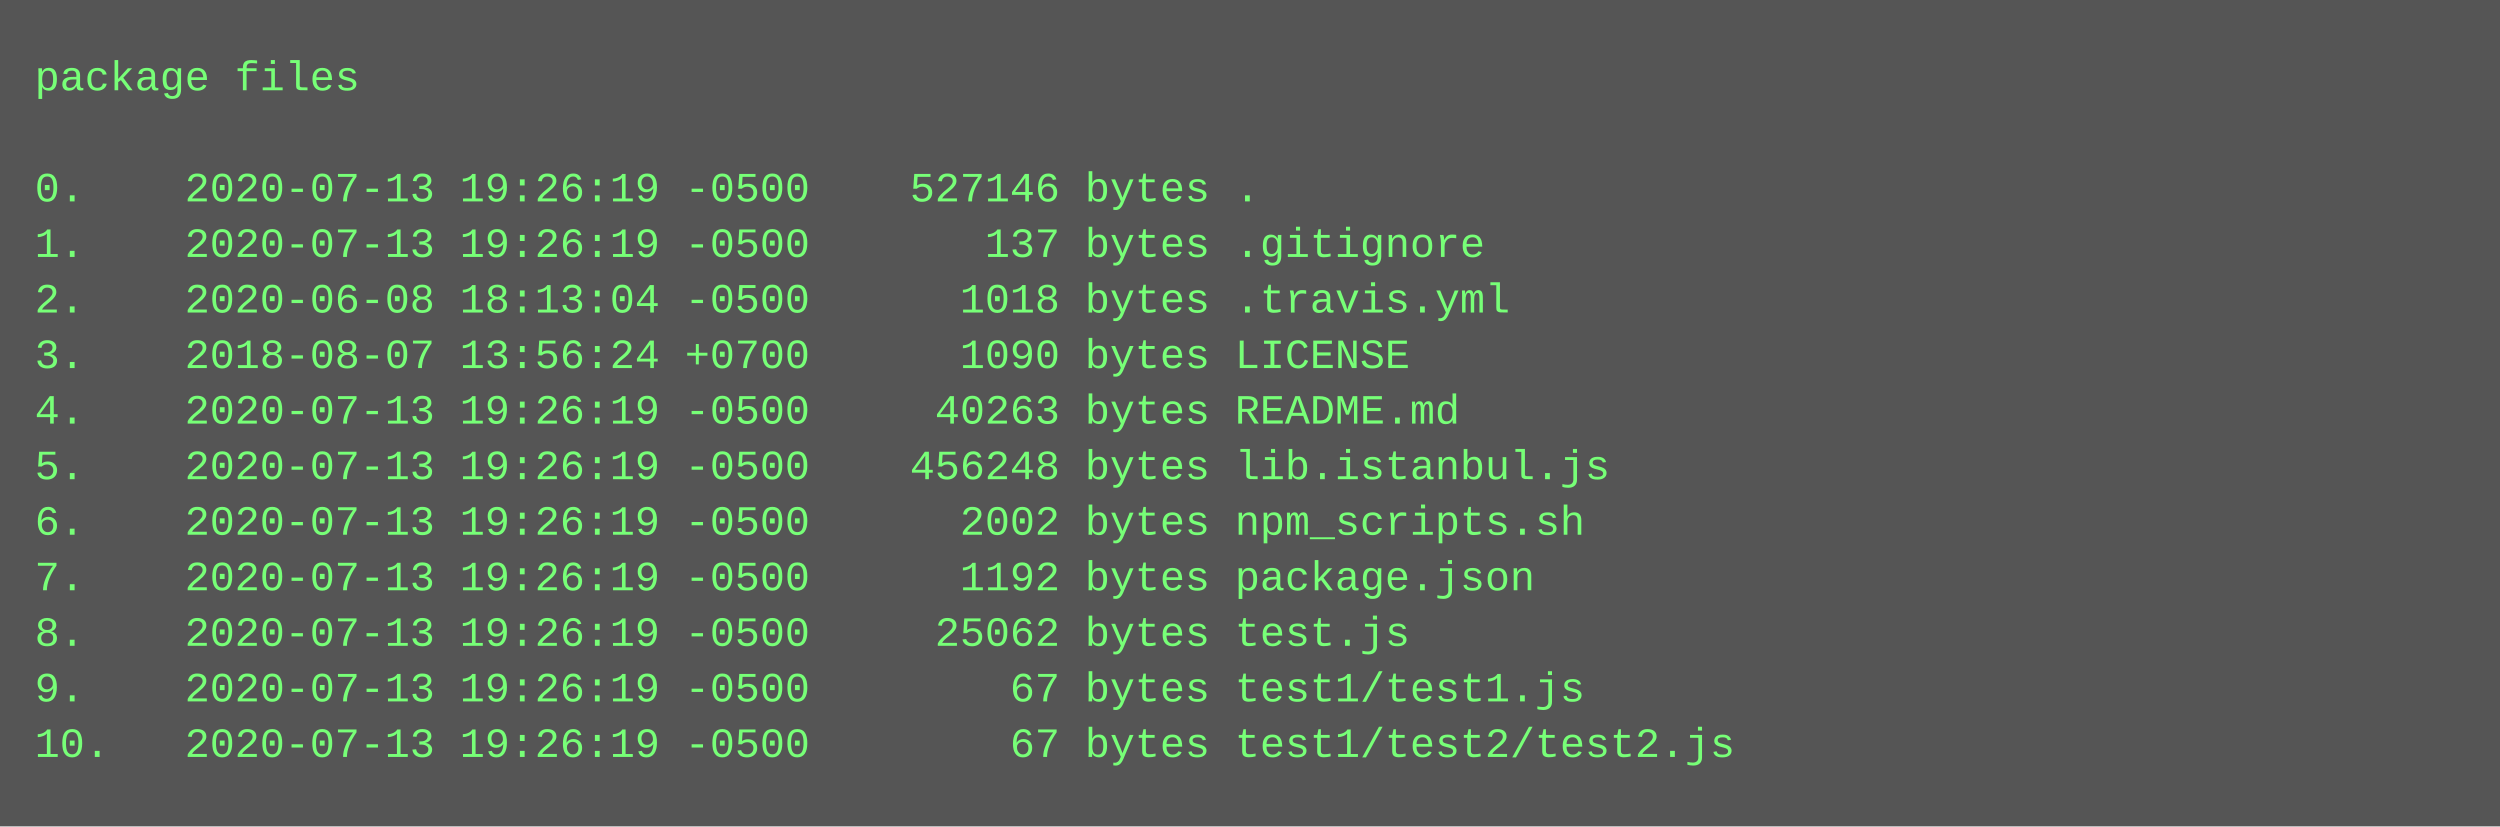
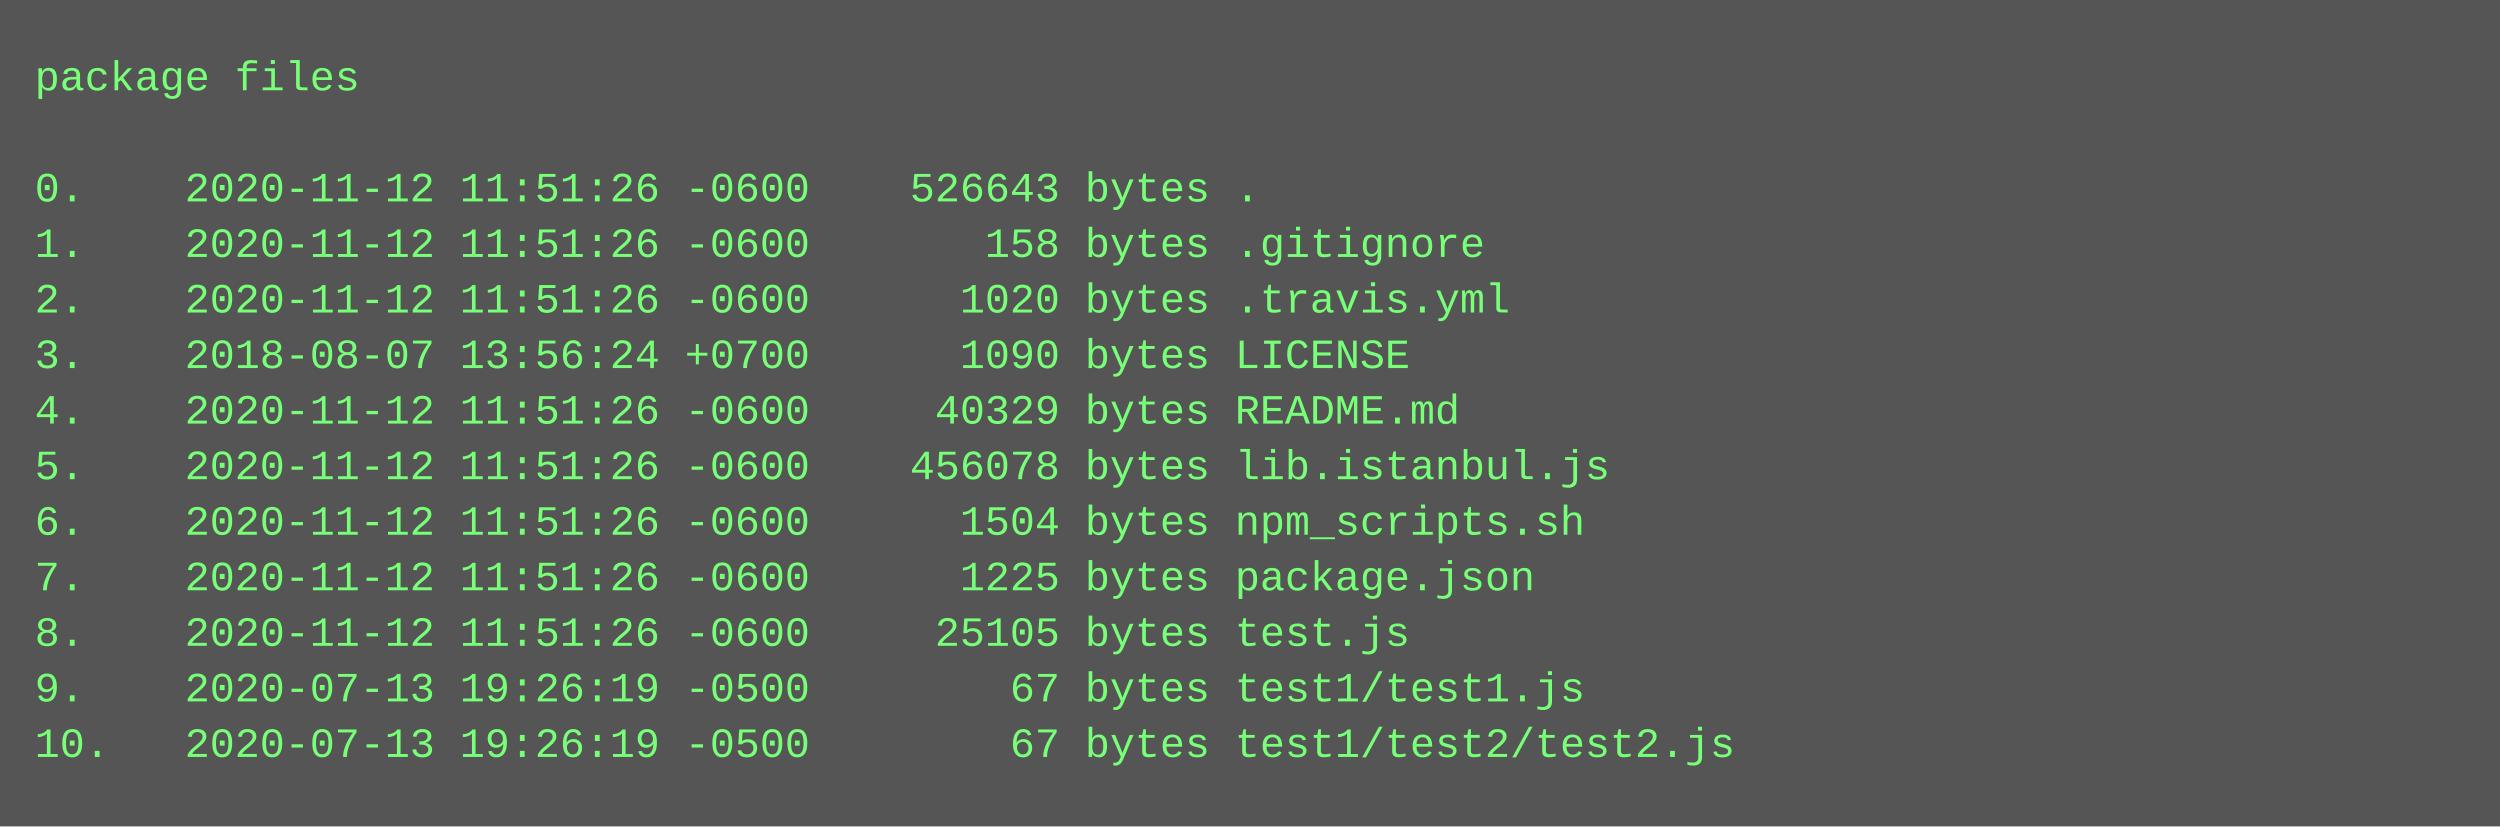
<svg xmlns="http://www.w3.org/2000/svg" height="238" width="720">
  <rect height="238" fill="#555" width="720" />
  <text fill="#7f7" font-family="Courier New" font-size="12" xml:space="preserve">
    <tspan x="10" y="26">package files</tspan>
    <tspan x="10" y="42" />
-     <tspan x="10" y="58">0.    2020-07-13 19:26:19 -0500    527146 bytes .</tspan>
-     <tspan x="10" y="74">1.    2020-07-13 19:26:19 -0500       137 bytes .gitignore</tspan>
-     <tspan x="10" y="90">2.    2020-06-08 18:13:04 -0500      1018 bytes .travis.yml</tspan>
+     <tspan x="10" y="58">0.    2020-11-12 11:51:26 -0600    526643 bytes .</tspan>
+     <tspan x="10" y="74">1.    2020-11-12 11:51:26 -0600       158 bytes .gitignore</tspan>
+     <tspan x="10" y="90">2.    2020-11-12 11:51:26 -0600      1020 bytes .travis.yml</tspan>
    <tspan x="10" y="106">3.    2018-08-07 13:56:24 +0700      1090 bytes LICENSE</tspan>
-     <tspan x="10" y="122">4.    2020-07-13 19:26:19 -0500     40263 bytes README.md</tspan>
-     <tspan x="10" y="138">5.    2020-07-13 19:26:19 -0500    456248 bytes lib.istanbul.js</tspan>
-     <tspan x="10" y="154">6.    2020-07-13 19:26:19 -0500      2002 bytes npm_scripts.sh</tspan>
-     <tspan x="10" y="170">7.    2020-07-13 19:26:19 -0500      1192 bytes package.json</tspan>
-     <tspan x="10" y="186">8.    2020-07-13 19:26:19 -0500     25062 bytes test.js</tspan>
+     <tspan x="10" y="122">4.    2020-11-12 11:51:26 -0600     40329 bytes README.md</tspan>
+     <tspan x="10" y="138">5.    2020-11-12 11:51:26 -0600    456078 bytes lib.istanbul.js</tspan>
+     <tspan x="10" y="154">6.    2020-11-12 11:51:26 -0600      1504 bytes npm_scripts.sh</tspan>
+     <tspan x="10" y="170">7.    2020-11-12 11:51:26 -0600      1225 bytes package.json</tspan>
+     <tspan x="10" y="186">8.    2020-11-12 11:51:26 -0600     25105 bytes test.js</tspan>
    <tspan x="10" y="202">9.    2020-07-13 19:26:19 -0500        67 bytes test1/test1.js</tspan>
    <tspan x="10" y="218">10.   2020-07-13 19:26:19 -0500        67 bytes test1/test2/test2.js</tspan>
  </text>
</svg>
